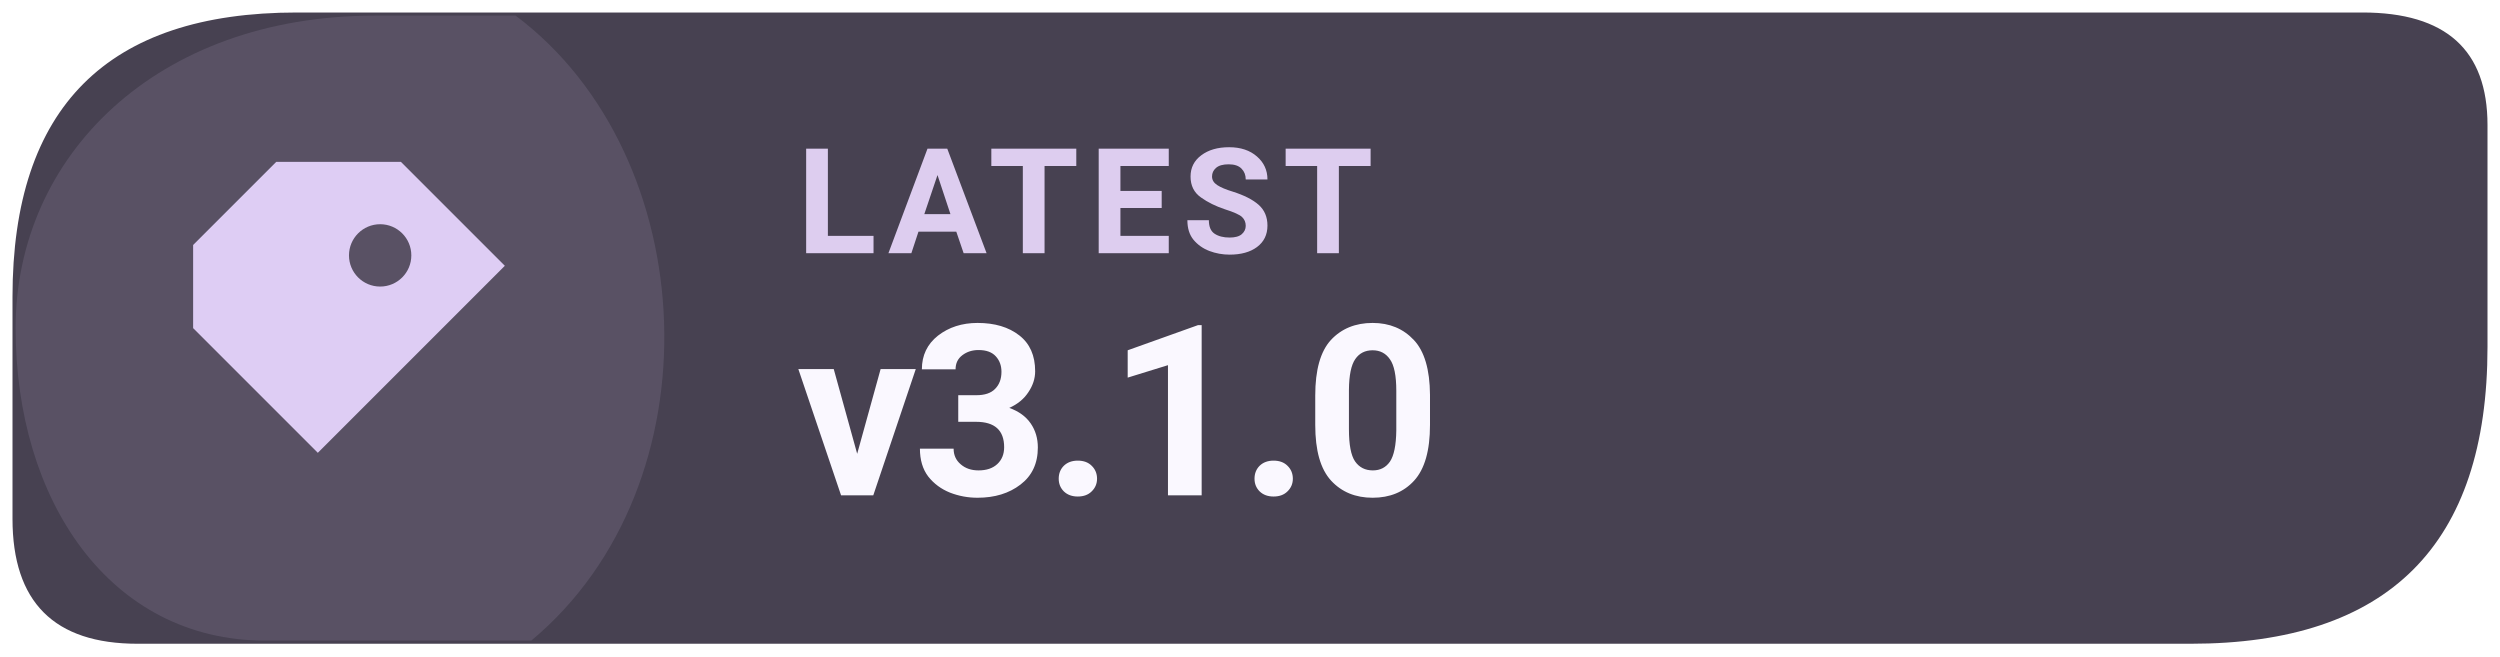
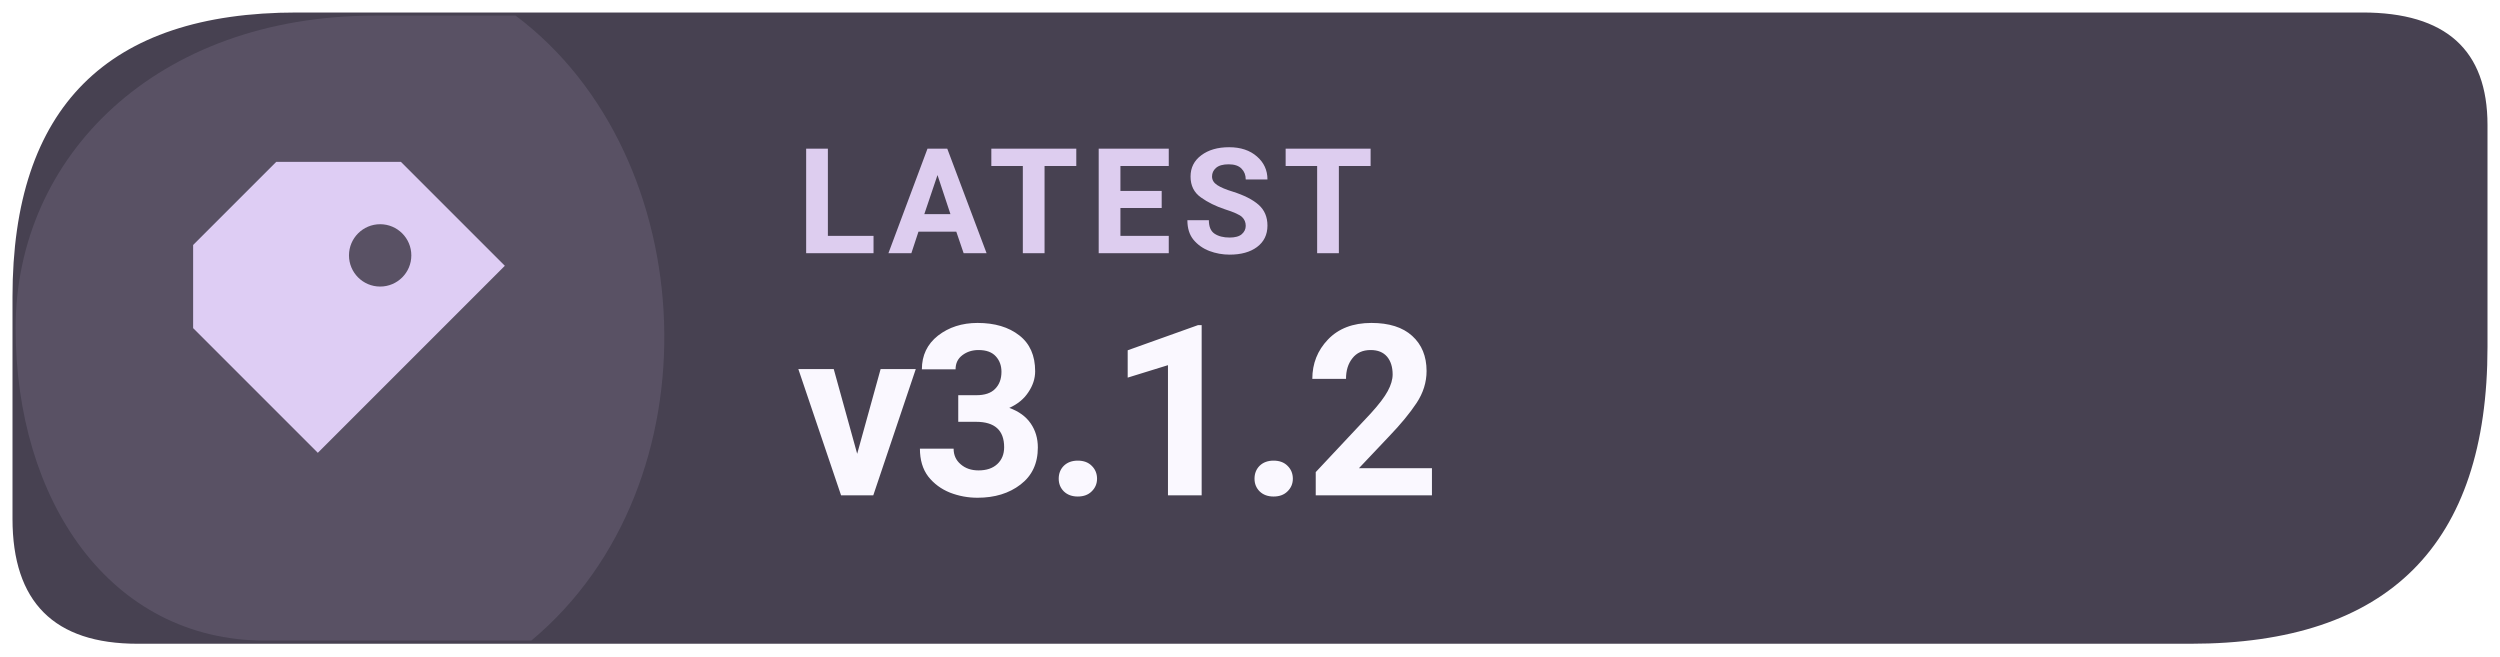
- <svg xmlns="http://www.w3.org/2000/svg" width="160" height="42" viewBox="0 0 160 42" role="img" aria-label="Latest Levyra release v3.1.0">
+ <svg xmlns="http://www.w3.org/2000/svg" width="160" height="42" viewBox="0 0 160 42" role="img" aria-label="Latest Levyra release v3.1.2">
  <path d="M 19 0.8 H 151.2 Q 159.2 0.8 159.2 8 V 22.2 Q 159.2 41.2 140.2 41.2 H 8.8 Q .8 41.2 .8 33.2 V 19 Q .8 .8 19 .8 Z" fill="#474151" />
  <path d="M 1 21 C 1 10 10 1 24 1 H 33 C 45 10 46 31 34 41 H 17 C 7 41 1 32 1 21 Z" fill="#DECDF4" opacity="0.12" />
  <g transform="translate(23 21) scale(1.33)" style="color:#DECDF4">
    <path d="M-4 -8 h6 l5 5 -9 9 -6 -6 v-4 Z M1 -5 a1.5 1.5 0 1 0 0 3 A1.5 1.5 0 0 0 1 -5 Z" fill="currentColor" />
  </g>
  <text x="51" y="16.2" fill="#DDCDEF" font-family="system-ui,-apple-system,'Segoe UI',Roboto,Arial,sans-serif" font-size="9.4" font-weight="670" letter-spacing=".65">LATEST</text>
-   <text x="51" y="31.7" fill="#FAF8FF" font-family="system-ui,-apple-system,'Segoe UI',Roboto,Arial,sans-serif" font-size="15.3" font-weight="710" letter-spacing="-.35">v3.1.0</text>
+   <text x="51" y="31.7" fill="#FAF8FF" font-family="system-ui,-apple-system,'Segoe UI',Roboto,Arial,sans-serif" font-size="15.3" font-weight="710" letter-spacing="-.35">v3.1.2</text>
</svg>
